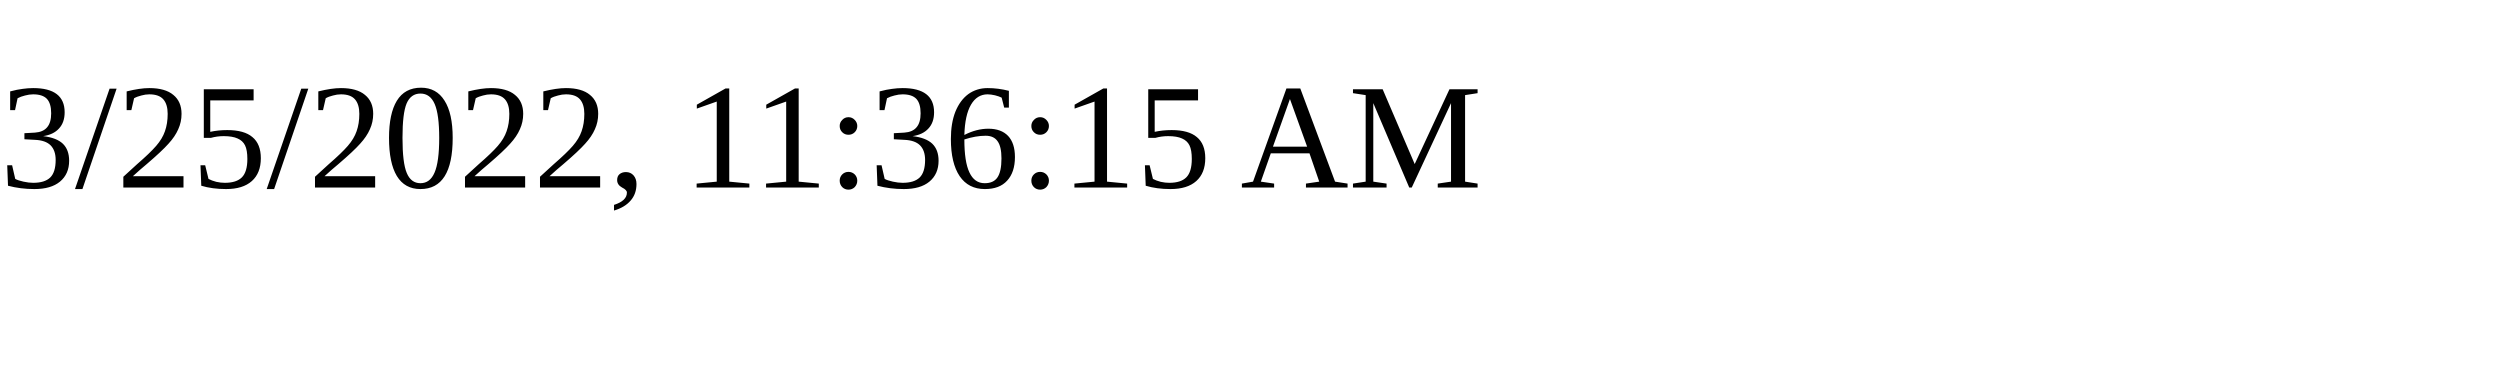
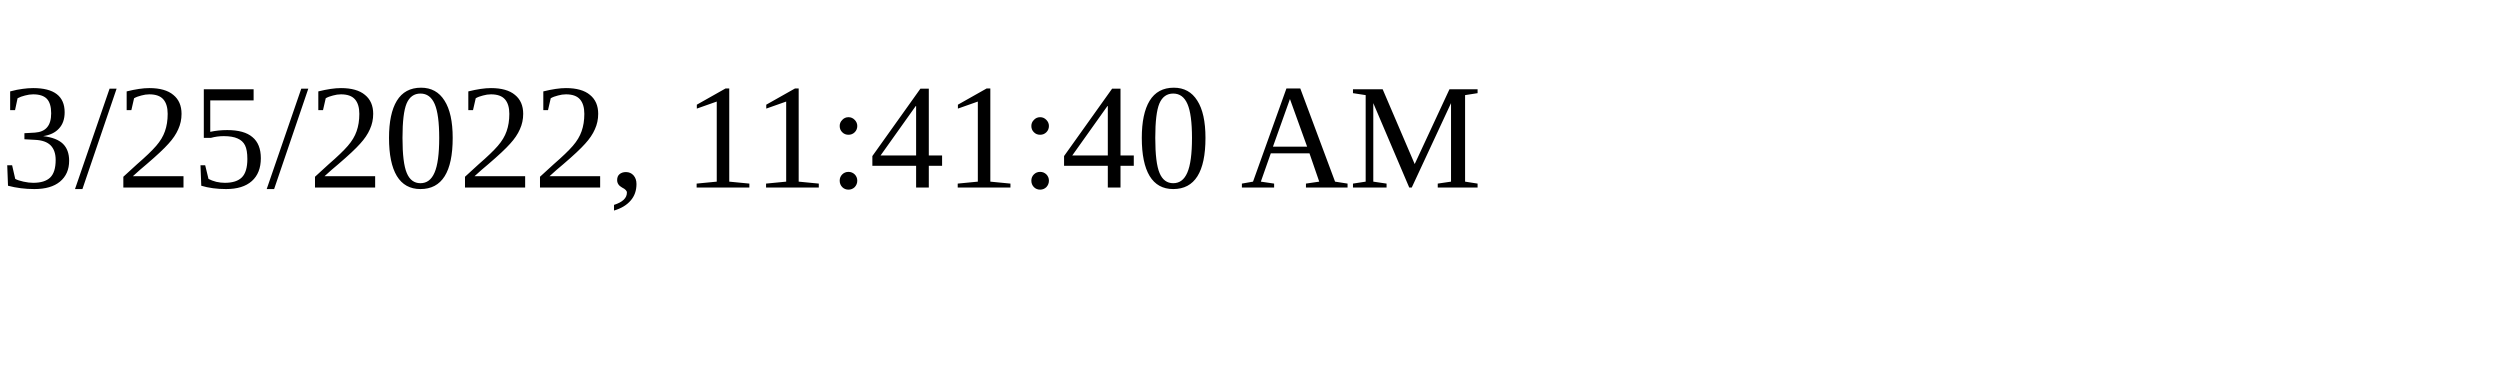
<svg xmlns="http://www.w3.org/2000/svg" height="30" width="200">
-   <text x="0" y="15">3/25/2022, 11:36:15 AM</text>
+   <text x="0" y="15">3/25/2022, 11:41:40 AM</text>
</svg>
